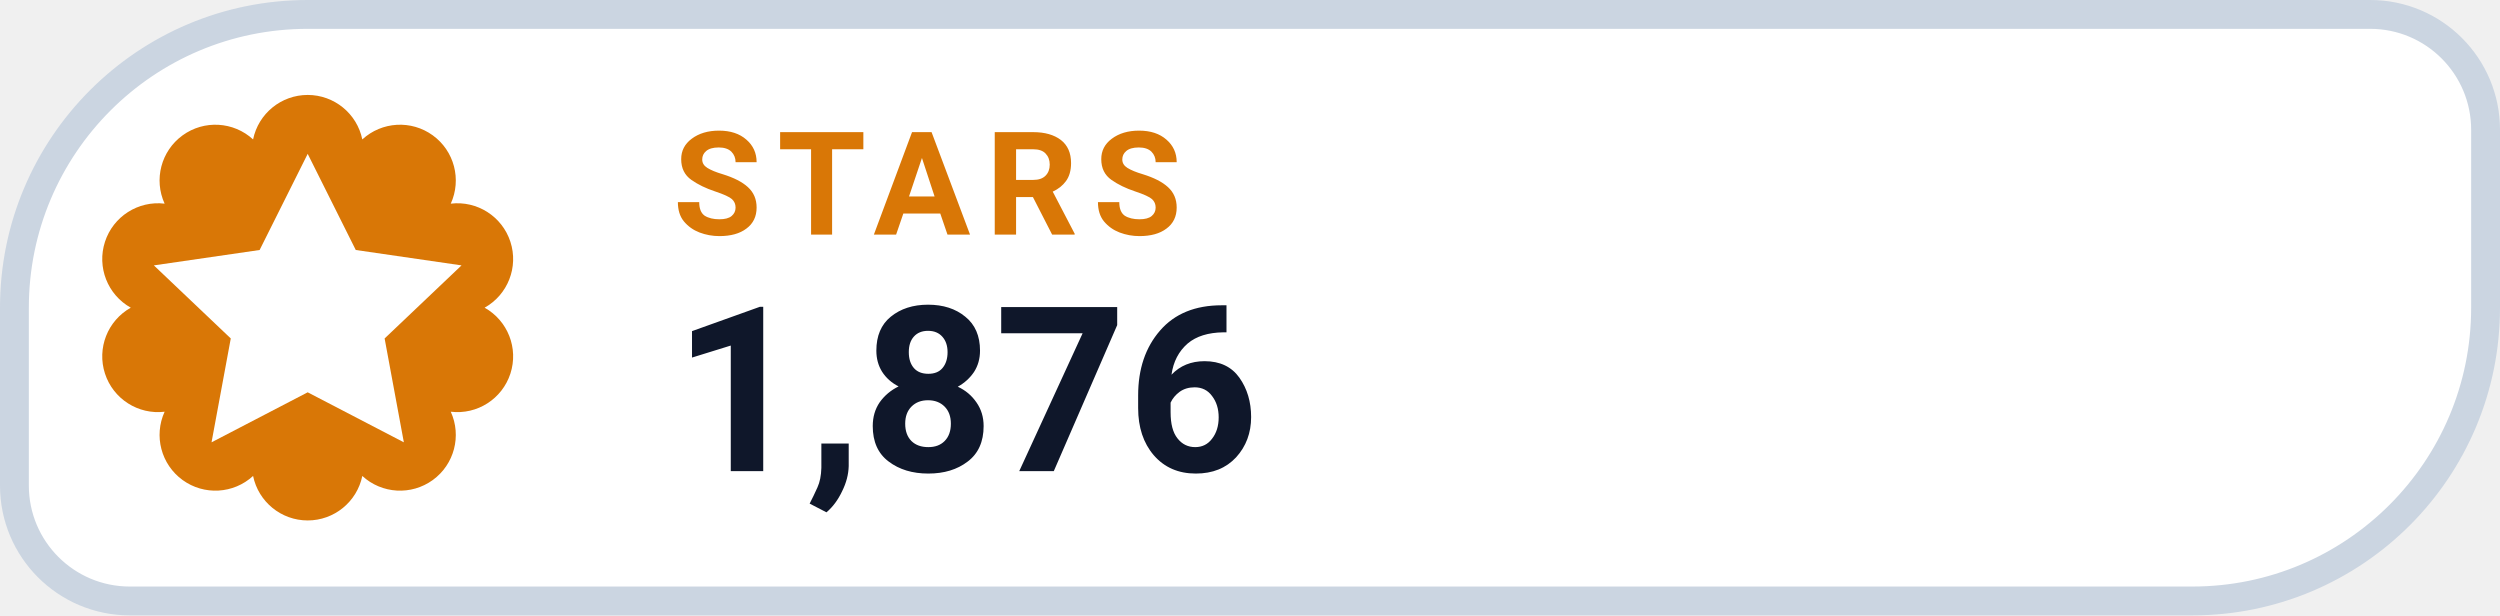
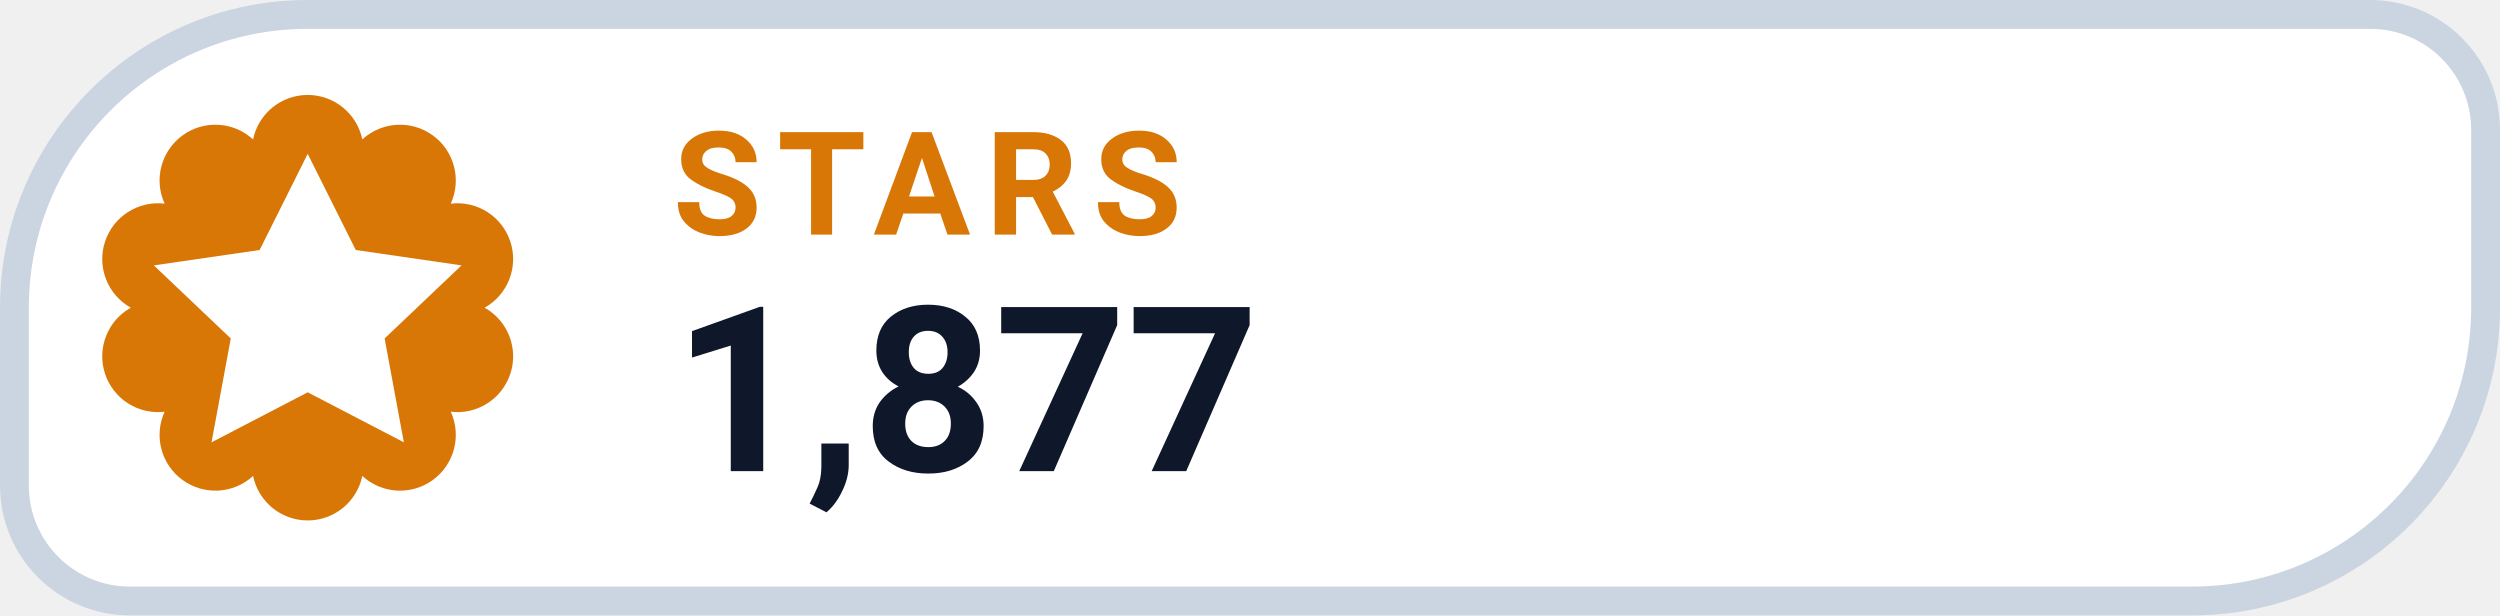
- <svg xmlns="http://www.w3.org/2000/svg" width="130" height="32" viewBox="0 0 130 32" role="img" aria-label="STARS 1,876">
+ <svg xmlns="http://www.w3.org/2000/svg" width="130" height="32" viewBox="0 0 130 32" role="img" aria-label="STARS 1,877">
  <path d="M 16.00 0.75 H 123.25 A 6.00 6.00 0 0 1 129.25 6.75 V 16.00 A 15.25 15.25 0 0 1 114.00 31.25 H 6.75 A 6.00 6.00 0 0 1 0.75 25.25 V 16.00 A 15.25 15.25 0 0 1 16.00 0.75 Z" fill="#FFFFFF" stroke="#CBD5E1" stroke-width="1.5" />
  <path d="M 13.16 7.25 A 2.90 2.90 0 0 1 18.84 7.25 A 2.90 2.90 0 0 1 23.44 10.59 A 2.90 2.90 0 0 1 25.20 16.00 A 2.90 2.90 0 0 1 23.44 21.41 A 2.90 2.90 0 0 1 18.84 24.75 A 2.90 2.90 0 0 1 13.16 24.75 A 2.90 2.90 0 0 1 8.56 21.41 A 2.90 2.90 0 0 1 6.80 16.00 A 2.90 2.90 0 0 1 8.56 10.59 A 2.90 2.90 0 0 1 13.16 7.25 Z" fill="#D97706" />
  <g transform="translate(16 16)" style="color:#FFFFFF;">
    <path d="M0 -8 l2.5 5 5.5 .8 -4 3.8 1 5.4 -5 -2.6 -5 2.6 1 -5.4 -4 -3.8 5.5 -.8 Z" fill="currentColor" />
  </g>
  <text x="35" y="12.2" fill="#D97706" font-family="-apple-system,BlinkMacSystemFont,'Segoe UI',Roboto,Helvetica,Arial,sans-serif" font-size="7.5" font-weight="700" letter-spacing=".8">STARS</text>
-   <text x="35" y="24.5" fill="#0F172A" font-family="-apple-system,BlinkMacSystemFont,'Segoe UI',Roboto,Helvetica,Arial,sans-serif" font-size="12" font-weight="750">1,876</text>
+   <text x="35" y="24.5" fill="#0F172A" font-family="-apple-system,BlinkMacSystemFont,'Segoe UI',Roboto,Helvetica,Arial,sans-serif" font-size="12" font-weight="750">1,877</text>
</svg>
